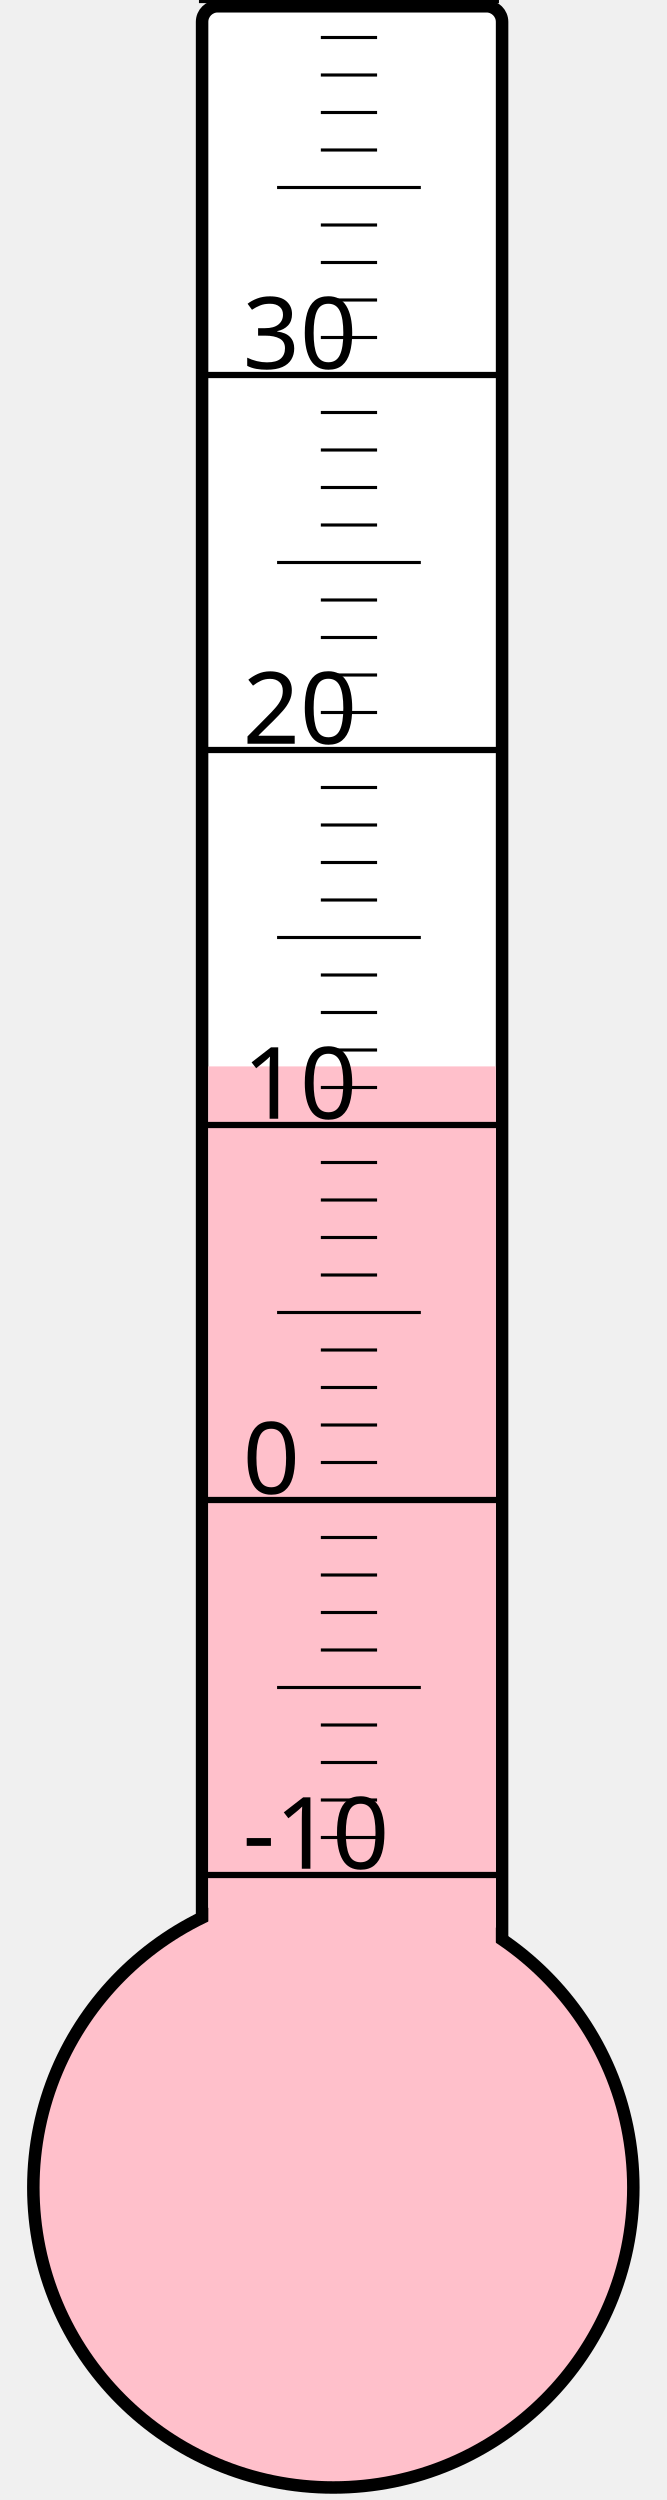
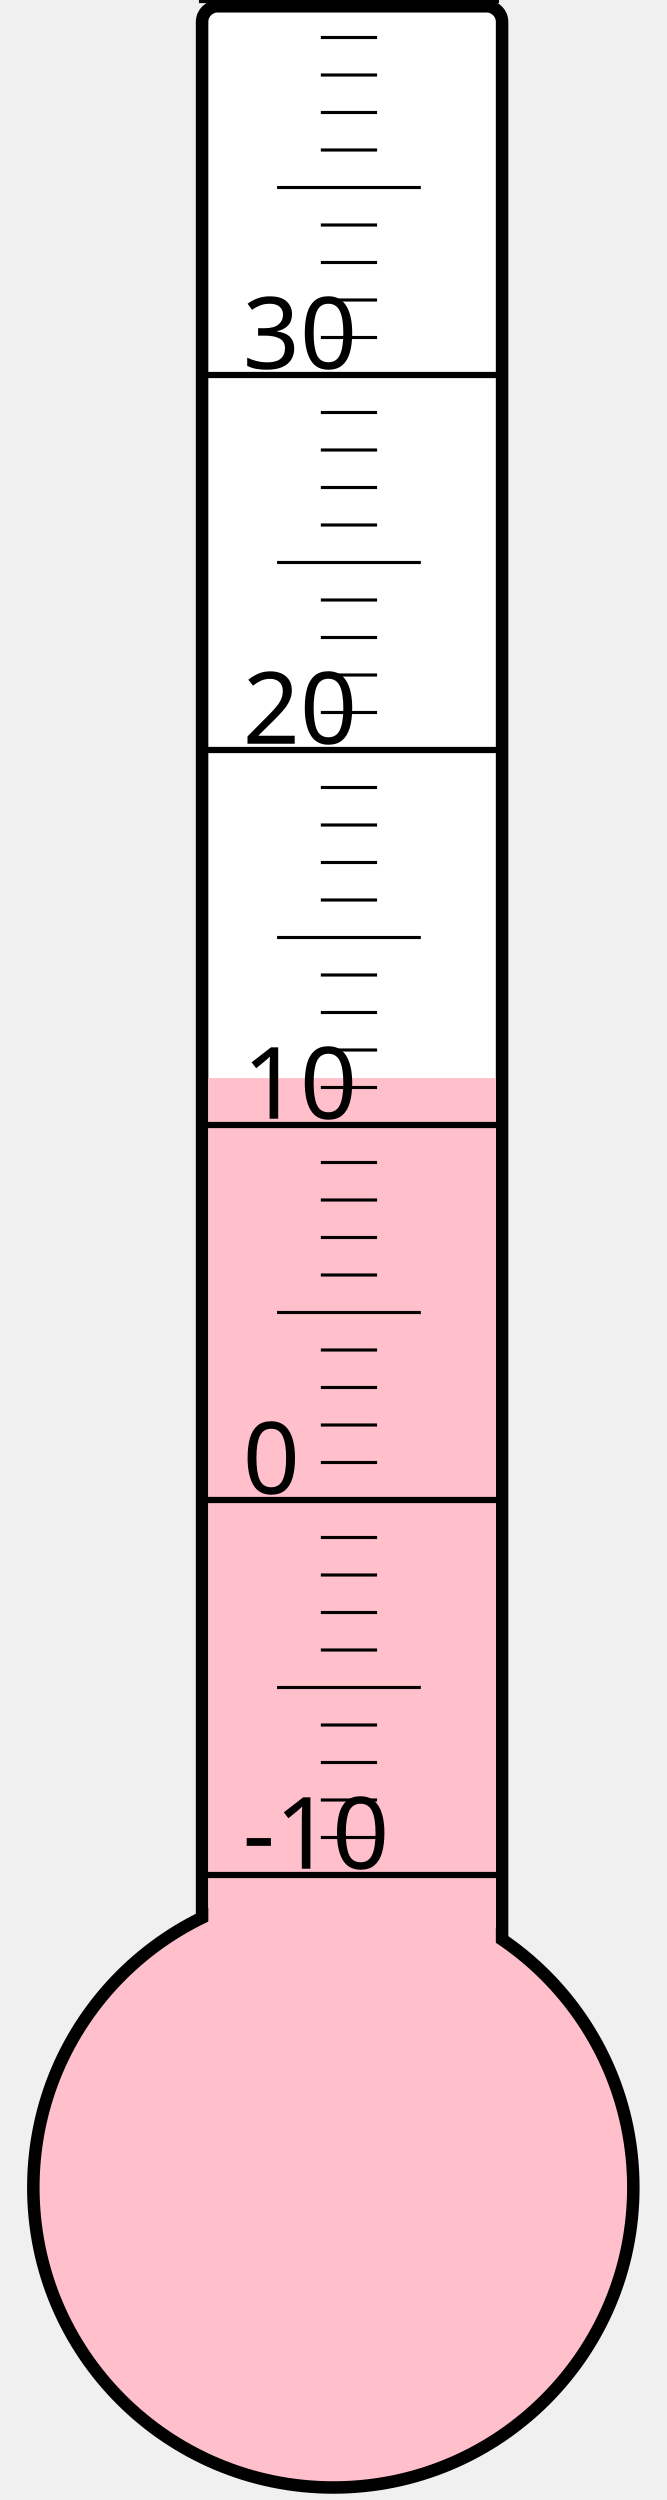
<svg xmlns="http://www.w3.org/2000/svg" width="40px" height="150px" viewBox="0 0 200 800">
  <rect width="200" height="800" x="0" y="0" style="fill: #ffffeb; fill-opacity: 0;" />
  <rect width="96" height="680" x="58" y="2" rx="5" ry="5" style="fill: white; fill-opacity: 1; stroke: black; stroke-width: 4;" />
  <circle cx="100" cy="700" r="96" style="fill: pink; stroke: black; stroke-width: 4;" />
-   <rect width="92" height="358.75" x="60" y="341.25" style="fill: pink; fill-opacity: 1; stroke-width: 0;" />
+   <rect width="92" height="355.0" x="60" y="345.0" style="fill: pink; fill-opacity: 1; stroke-width: 0;" />
  <text x="71" y="598" style="font-family: sans-serif; font-size: 24pt;">-10</text>
  <text x="71" y="478" style="font-family: sans-serif; font-size: 24pt;">0</text>
  <text x="71" y="358" style="font-family: sans-serif; font-size: 24pt;">10</text>
  <text x="71" y="238" style="font-family: sans-serif; font-size: 24pt;">20</text>
  <text x="71" y="118" style="font-family: sans-serif; font-size: 24pt;">30</text>
  <g style="stroke: black;">
    <line x1="57" y1="600" x2="153" y2="600" style="stroke-width: 2;" />
    <line x1="96" y1="588" x2="114" y2="588" style="stroke-width: 1;" />
    <line x1="96" y1="576" x2="114" y2="576" style="stroke-width: 1;" />
    <line x1="96" y1="564" x2="114" y2="564" style="stroke-width: 1;" />
    <line x1="96" y1="552" x2="114" y2="552" style="stroke-width: 1;" />
    <line x1="82" y1="540" x2="128" y2="540" style="stroke-width: 1;" />
    <line x1="96" y1="528" x2="114" y2="528" style="stroke-width: 1;" />
    <line x1="96" y1="516" x2="114" y2="516" style="stroke-width: 1;" />
    <line x1="96" y1="504" x2="114" y2="504" style="stroke-width: 1;" />
    <line x1="96" y1="492" x2="114" y2="492" style="stroke-width: 1;" />
    <line x1="57" y1="480" x2="153" y2="480" style="stroke-width: 2;" />
    <line x1="96" y1="468" x2="114" y2="468" style="stroke-width: 1;" />
    <line x1="96" y1="456" x2="114" y2="456" style="stroke-width: 1;" />
    <line x1="96" y1="444" x2="114" y2="444" style="stroke-width: 1;" />
    <line x1="96" y1="432" x2="114" y2="432" style="stroke-width: 1;" />
    <line x1="82" y1="420" x2="128" y2="420" style="stroke-width: 1;" />
    <line x1="96" y1="408" x2="114" y2="408" style="stroke-width: 1;" />
    <line x1="96" y1="396" x2="114" y2="396" style="stroke-width: 1;" />
    <line x1="96" y1="384" x2="114" y2="384" style="stroke-width: 1;" />
    <line x1="96" y1="372" x2="114" y2="372" style="stroke-width: 1;" />
    <line x1="57" y1="360" x2="153" y2="360" style="stroke-width: 2;" />
    <line x1="96" y1="348" x2="114" y2="348" style="stroke-width: 1;" />
    <line x1="96" y1="336" x2="114" y2="336" style="stroke-width: 1;" />
    <line x1="96" y1="324" x2="114" y2="324" style="stroke-width: 1;" />
    <line x1="96" y1="312" x2="114" y2="312" style="stroke-width: 1;" />
    <line x1="82" y1="300" x2="128" y2="300" style="stroke-width: 1;" />
    <line x1="96" y1="288" x2="114" y2="288" style="stroke-width: 1;" />
    <line x1="96" y1="276" x2="114" y2="276" style="stroke-width: 1;" />
    <line x1="96" y1="264" x2="114" y2="264" style="stroke-width: 1;" />
    <line x1="96" y1="252" x2="114" y2="252" style="stroke-width: 1;" />
    <line x1="57" y1="240" x2="153" y2="240" style="stroke-width: 2;" />
    <line x1="96" y1="228" x2="114" y2="228" style="stroke-width: 1;" />
    <line x1="96" y1="216" x2="114" y2="216" style="stroke-width: 1;" />
    <line x1="96" y1="204" x2="114" y2="204" style="stroke-width: 1;" />
    <line x1="96" y1="192" x2="114" y2="192" style="stroke-width: 1;" />
    <line x1="82" y1="180" x2="128" y2="180" style="stroke-width: 1;" />
    <line x1="96" y1="168" x2="114" y2="168" style="stroke-width: 1;" />
    <line x1="96" y1="156" x2="114" y2="156" style="stroke-width: 1;" />
    <line x1="96" y1="144" x2="114" y2="144" style="stroke-width: 1;" />
    <line x1="96" y1="132" x2="114" y2="132" style="stroke-width: 1;" />
    <line x1="57" y1="120" x2="153" y2="120" style="stroke-width: 2;" />
    <line x1="96" y1="108" x2="114" y2="108" style="stroke-width: 1;" />
    <line x1="96" y1="96" x2="114" y2="96" style="stroke-width: 1;" />
    <line x1="96" y1="84" x2="114" y2="84" style="stroke-width: 1;" />
    <line x1="96" y1="72" x2="114" y2="72" style="stroke-width: 1;" />
    <line x1="82" y1="60" x2="128" y2="60" style="stroke-width: 1;" />
    <line x1="96" y1="48" x2="114" y2="48" style="stroke-width: 1;" />
    <line x1="96" y1="36" x2="114" y2="36" style="stroke-width: 1;" />
    <line x1="96" y1="24" x2="114" y2="24" style="stroke-width: 1;" />
    <line x1="96" y1="12" x2="114" y2="12" style="stroke-width: 1;" />
    <line x1="57" y1="0" x2="153" y2="0" style="stroke-width: 2;" />
  </g>
</svg>
